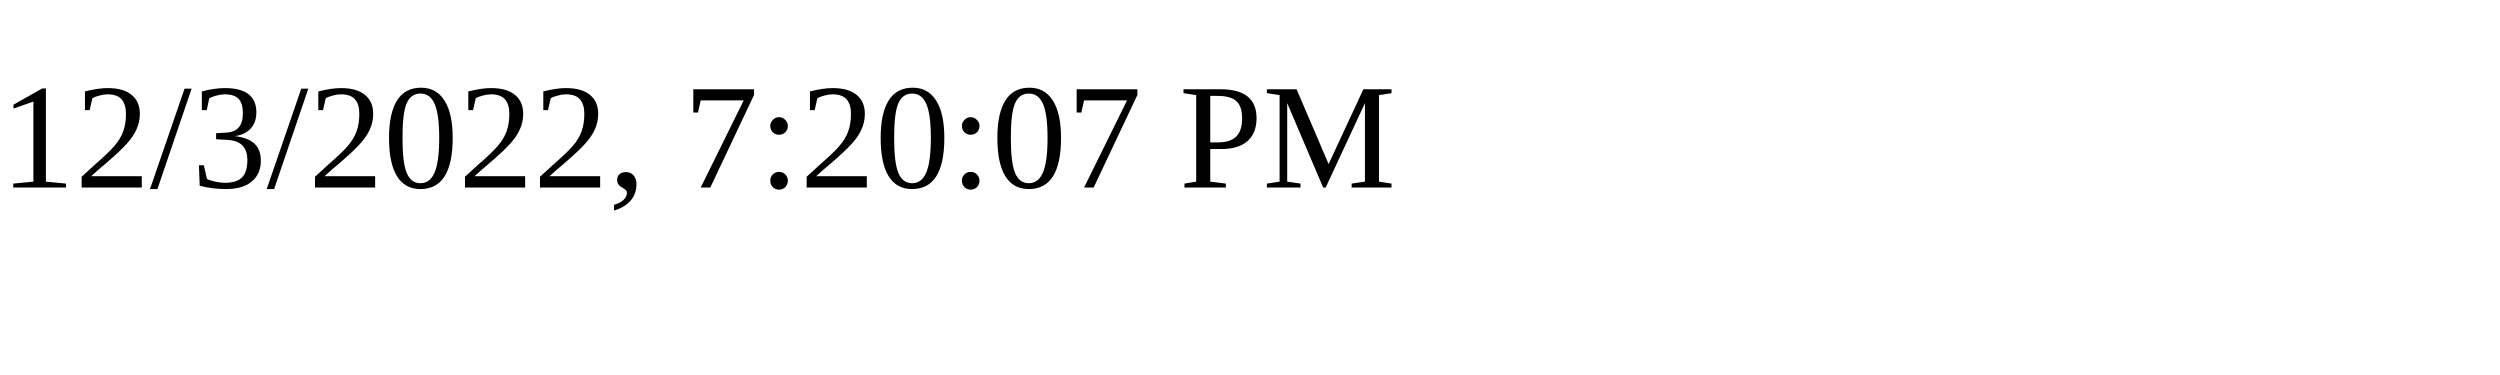
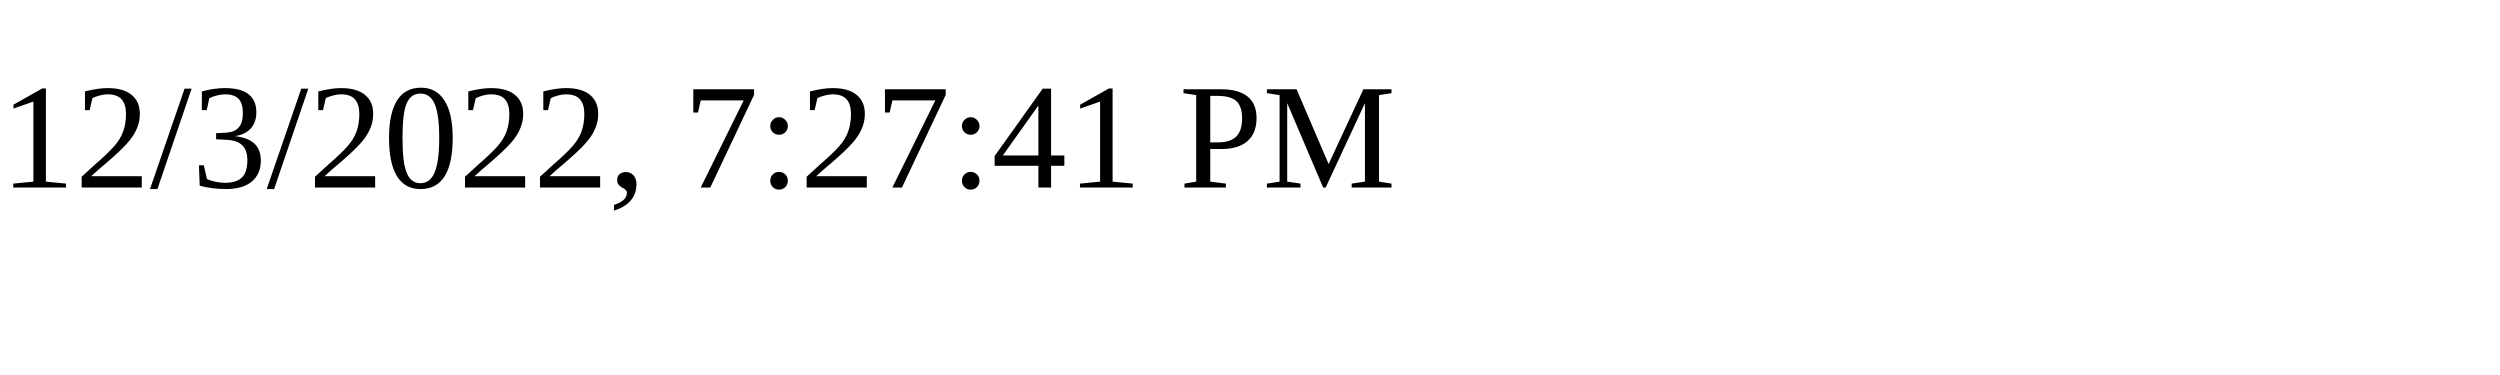
<svg xmlns="http://www.w3.org/2000/svg" height="30" width="200">
-   <text x="0" y="15">12/3/2022, 7:20:07 PM</text>
+   <text x="0" y="15">12/3/2022, 7:27:41 PM</text>
</svg>
